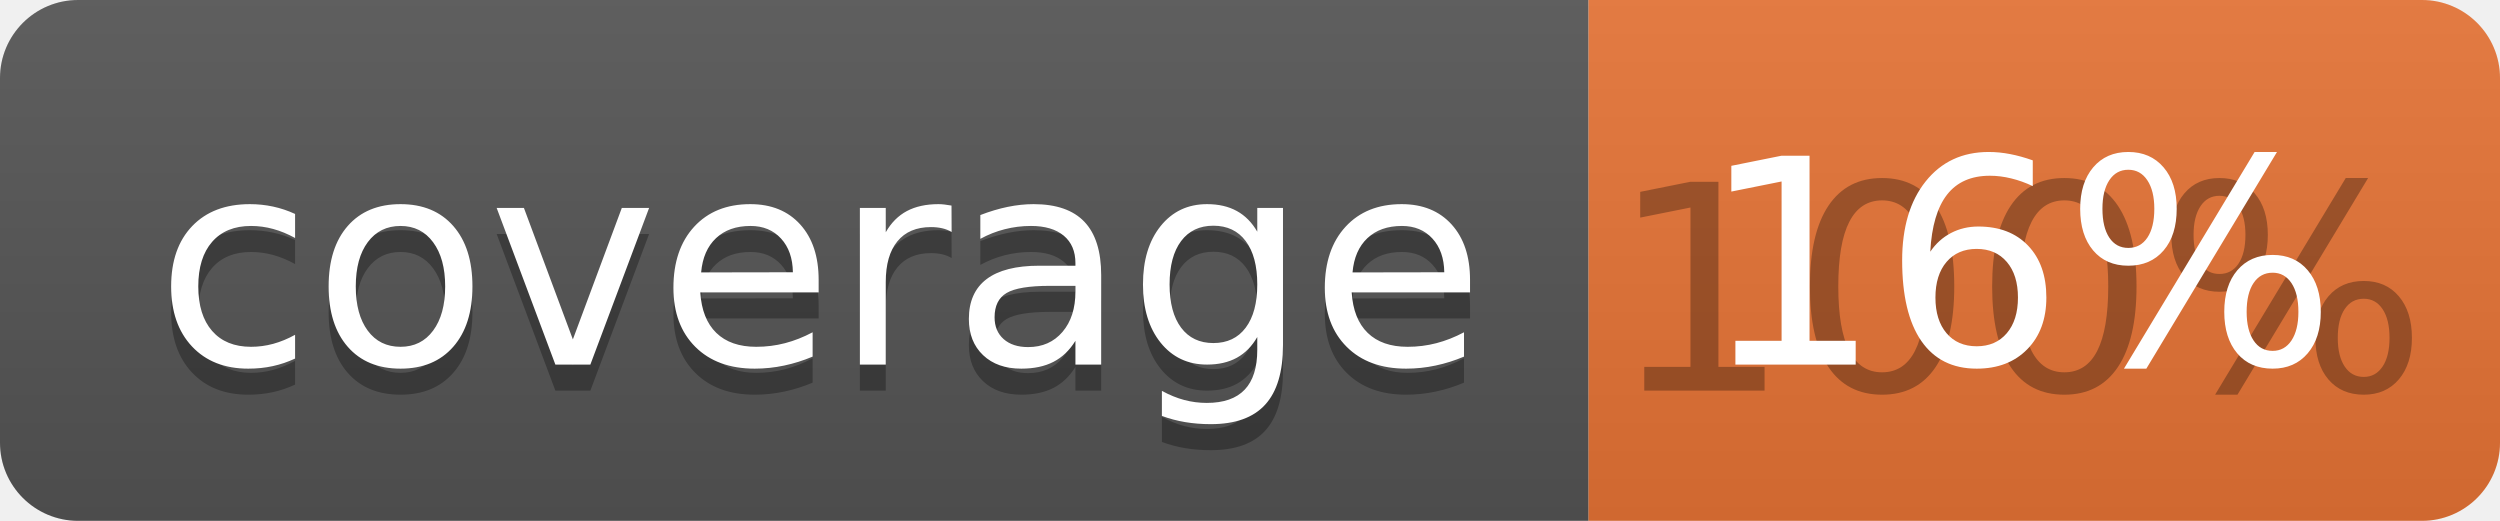
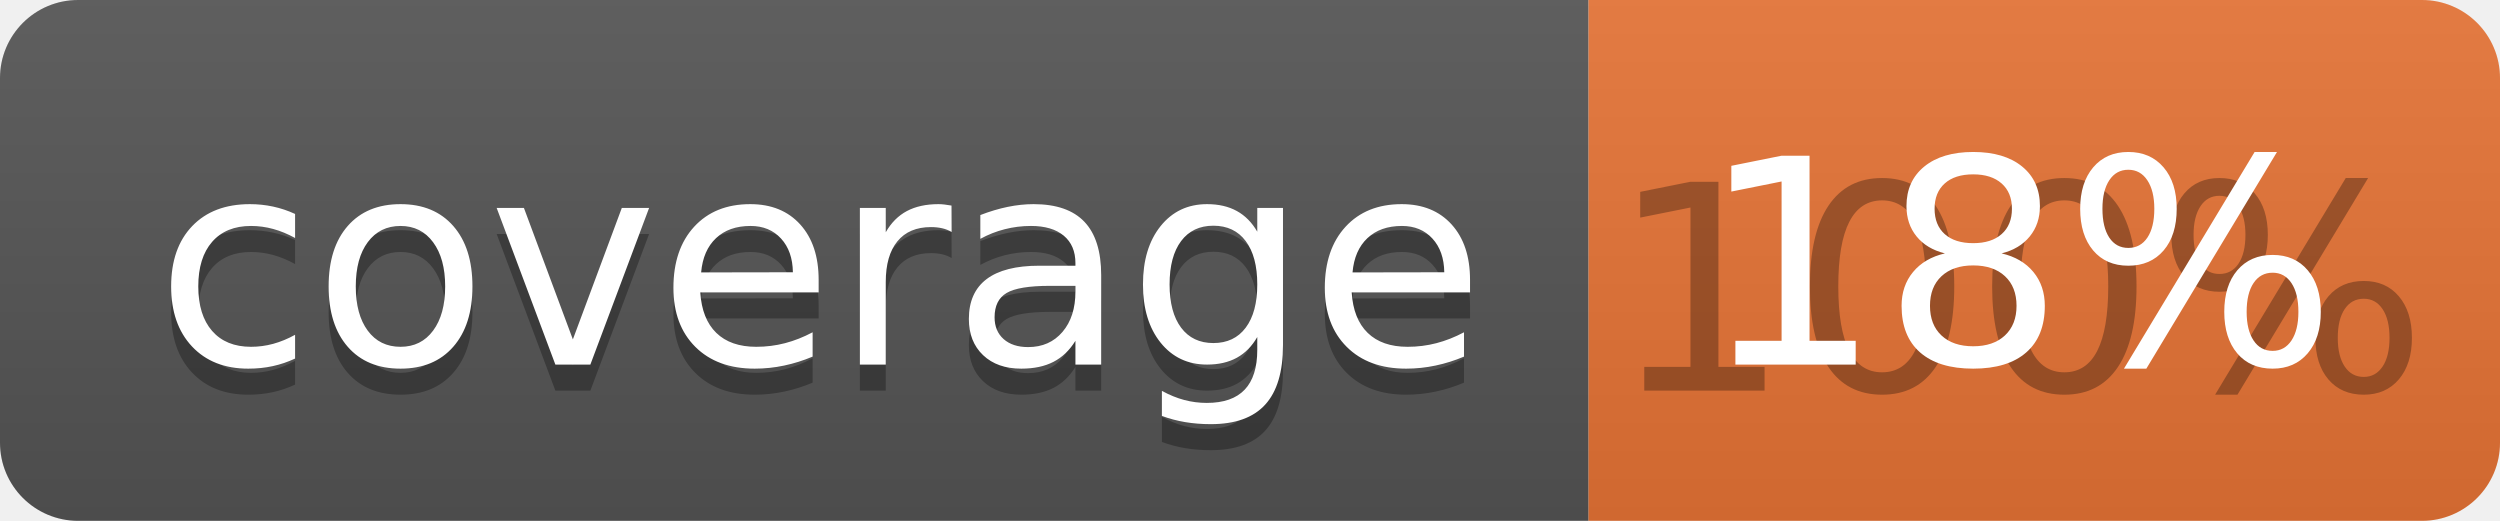
<svg xmlns="http://www.w3.org/2000/svg" width="96" height="20">
  <linearGradient id="b" x2="0" y2="100%">
    <stop offset="0" stop-color="#bbb" stop-opacity=".1" />
    <stop offset="1" stop-opacity=".1" />
  </linearGradient>
  <clipPath id="a">
    <rect width="96" height="20" rx="3" fill="#fff" />
  </clipPath>
  <g clip-path="url(#a)">
    <path fill="#555" d="M0 0h61v20H0z" />
    <path fill="#E87435" d="M61 0h35v20H61z" />
    <path fill="url(#b)" d="M0 0h96v20H0z" />
  </g>
  <g fill="#fff" text-anchor="middle" font-family="DejaVu Sans,Verdana,Geneva,sans-serif" font-size="110">
    <text x="315" y="150" fill="#010101" fill-opacity=".3" transform="scale(.1)" textLength="510">coverage</text>
    <text x="315" y="140" transform="scale(.1)" textLength="510">coverage</text>
    <text x="775" y="150" fill="#010101" fill-opacity=".3" transform="scale(.1)" textLength="250">100%</text>
-     <text x="775" y="140" transform="scale(.1)" textLength="250">16%</text>
+     <text x="775" y="140" transform="scale(.1)" textLength="250">18%</text>
  </g>
</svg>
